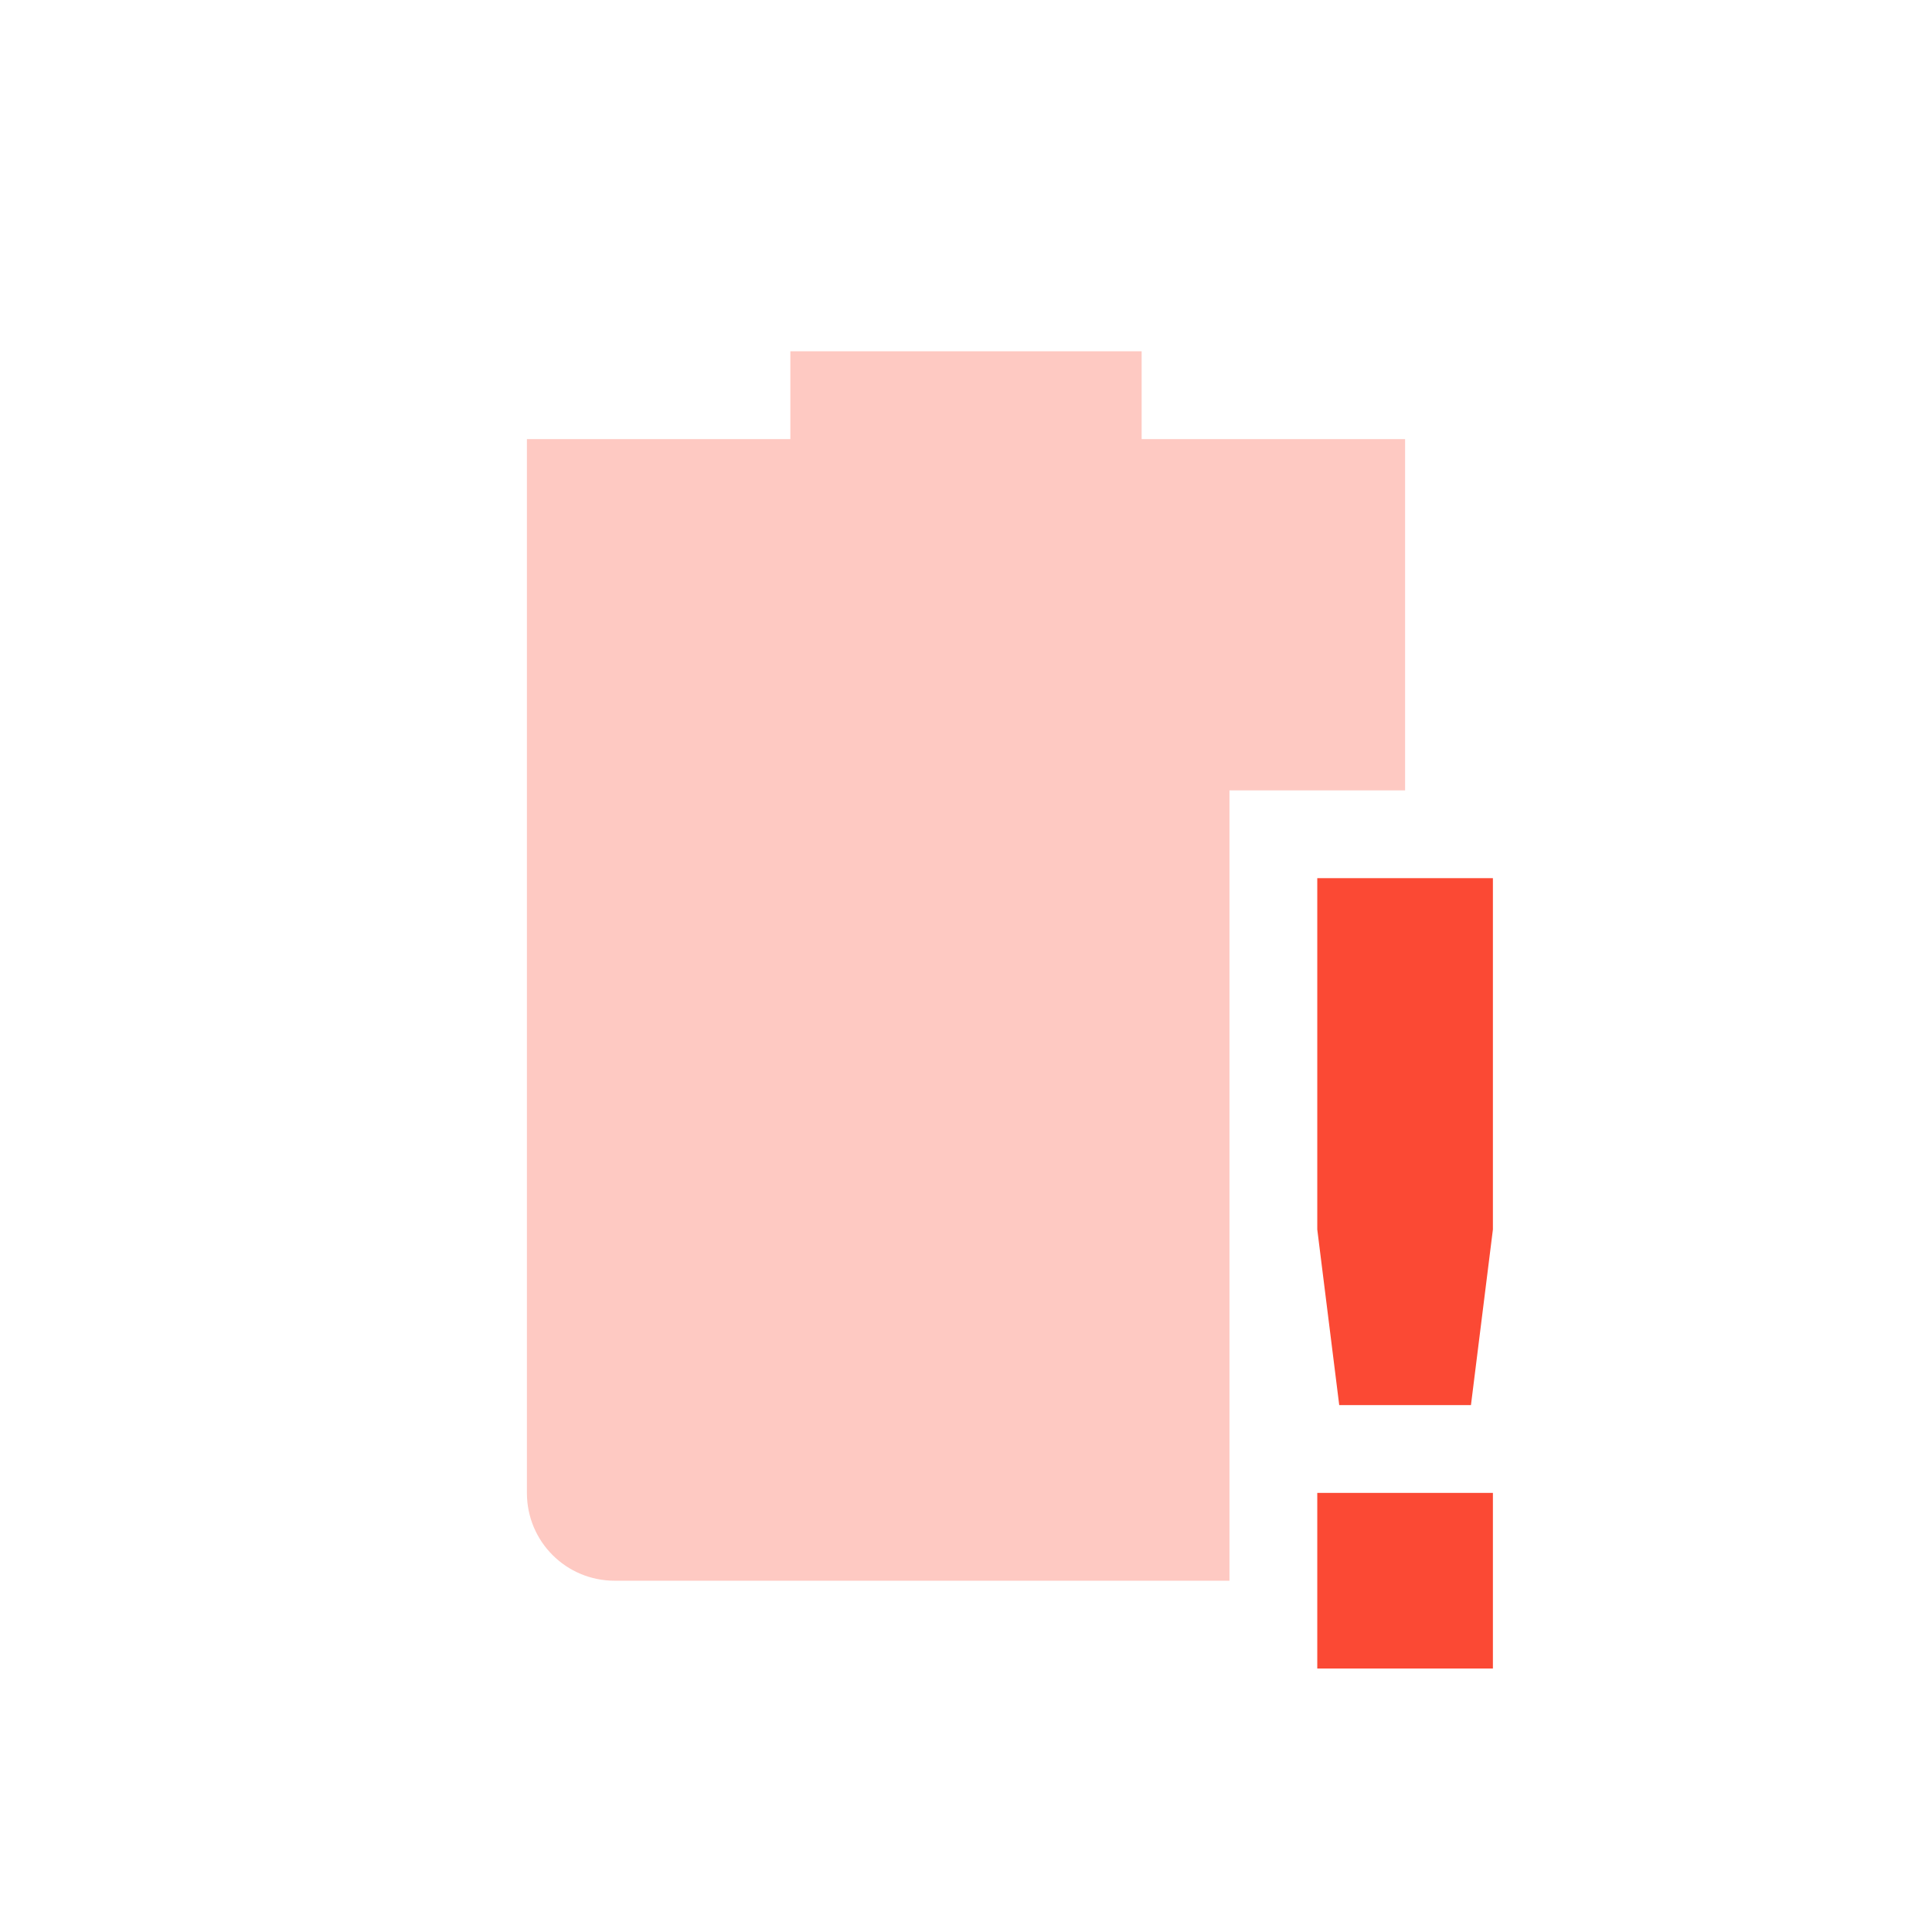
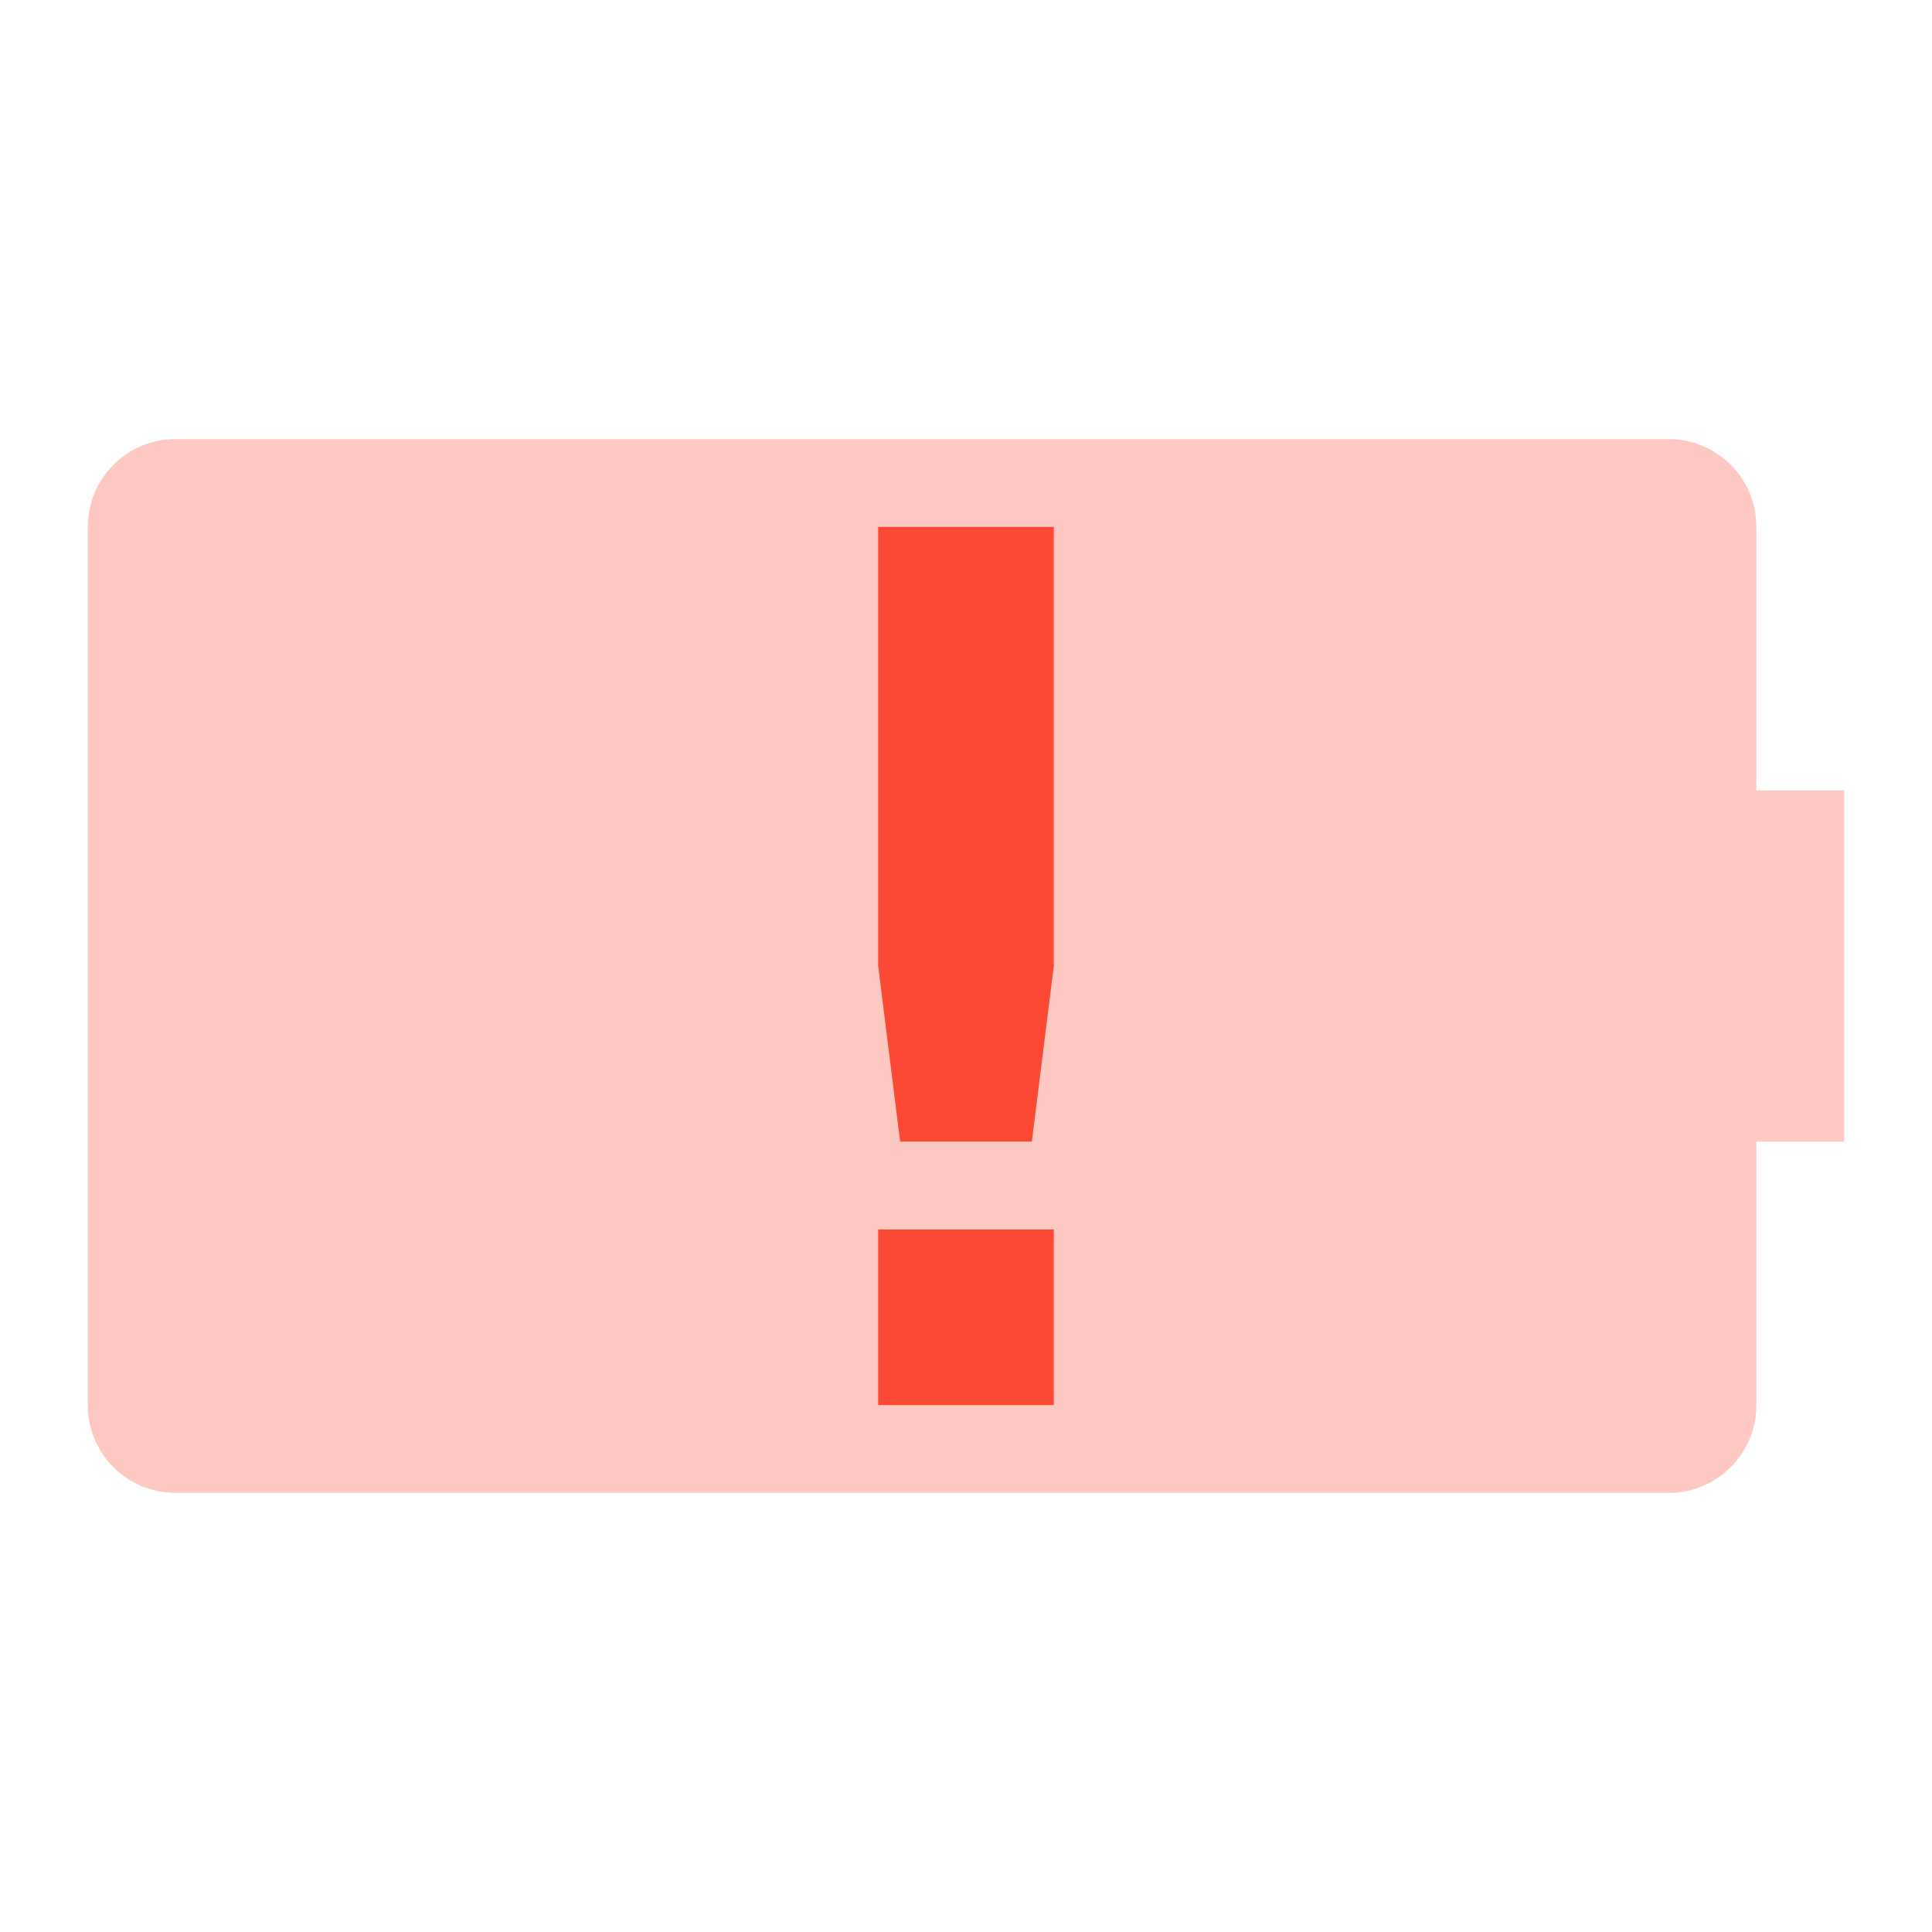
<svg xmlns="http://www.w3.org/2000/svg" width="22" height="22" version="1.1">
  <defs>
    <style id="current-color-scheme" type="text/css">.ColorScheme-Text { color:#ebdbb2; } .ColorScheme-Highlight { color:#458588; } .ColorScheme-NeutralText { color:#fe8019; } .ColorScheme-PositiveText { color:#689d6a; } .ColorScheme-NegativeText { color:#fb4934; }</style>
  </defs>
-   <path class="ColorScheme-NegativeText" d="m9 4v1h-3v12c0 0.554 0.446 1 1 1h7v-9h2v-4h-3v-1z" fill="currentColor" opacity=".3" />
-   <path class="ColorScheme-NegativeText" d="m15 10v4l0.25 2h1.5l0.25-2v-4zm0 7v2h2v-2z" fill="currentColor" />
+   <path class="ColorScheme-NegativeText" d="m2 5c-0.554 0-1 0.446-1 1v10c0 0.554 0.446 1 1 1h17c0.554 0 1-0.446 1-1v-3h1v-4h-1v-3c0-0.554-0.446-1-1-1z" fill="currentColor" opacity=".3" />
+   <path class="ColorScheme-NegativeText" d="m10 6v5l0.25 2h1.5l0.25-2v-5zm0 8v2h2v-2z" fill="currentColor" />
</svg>
